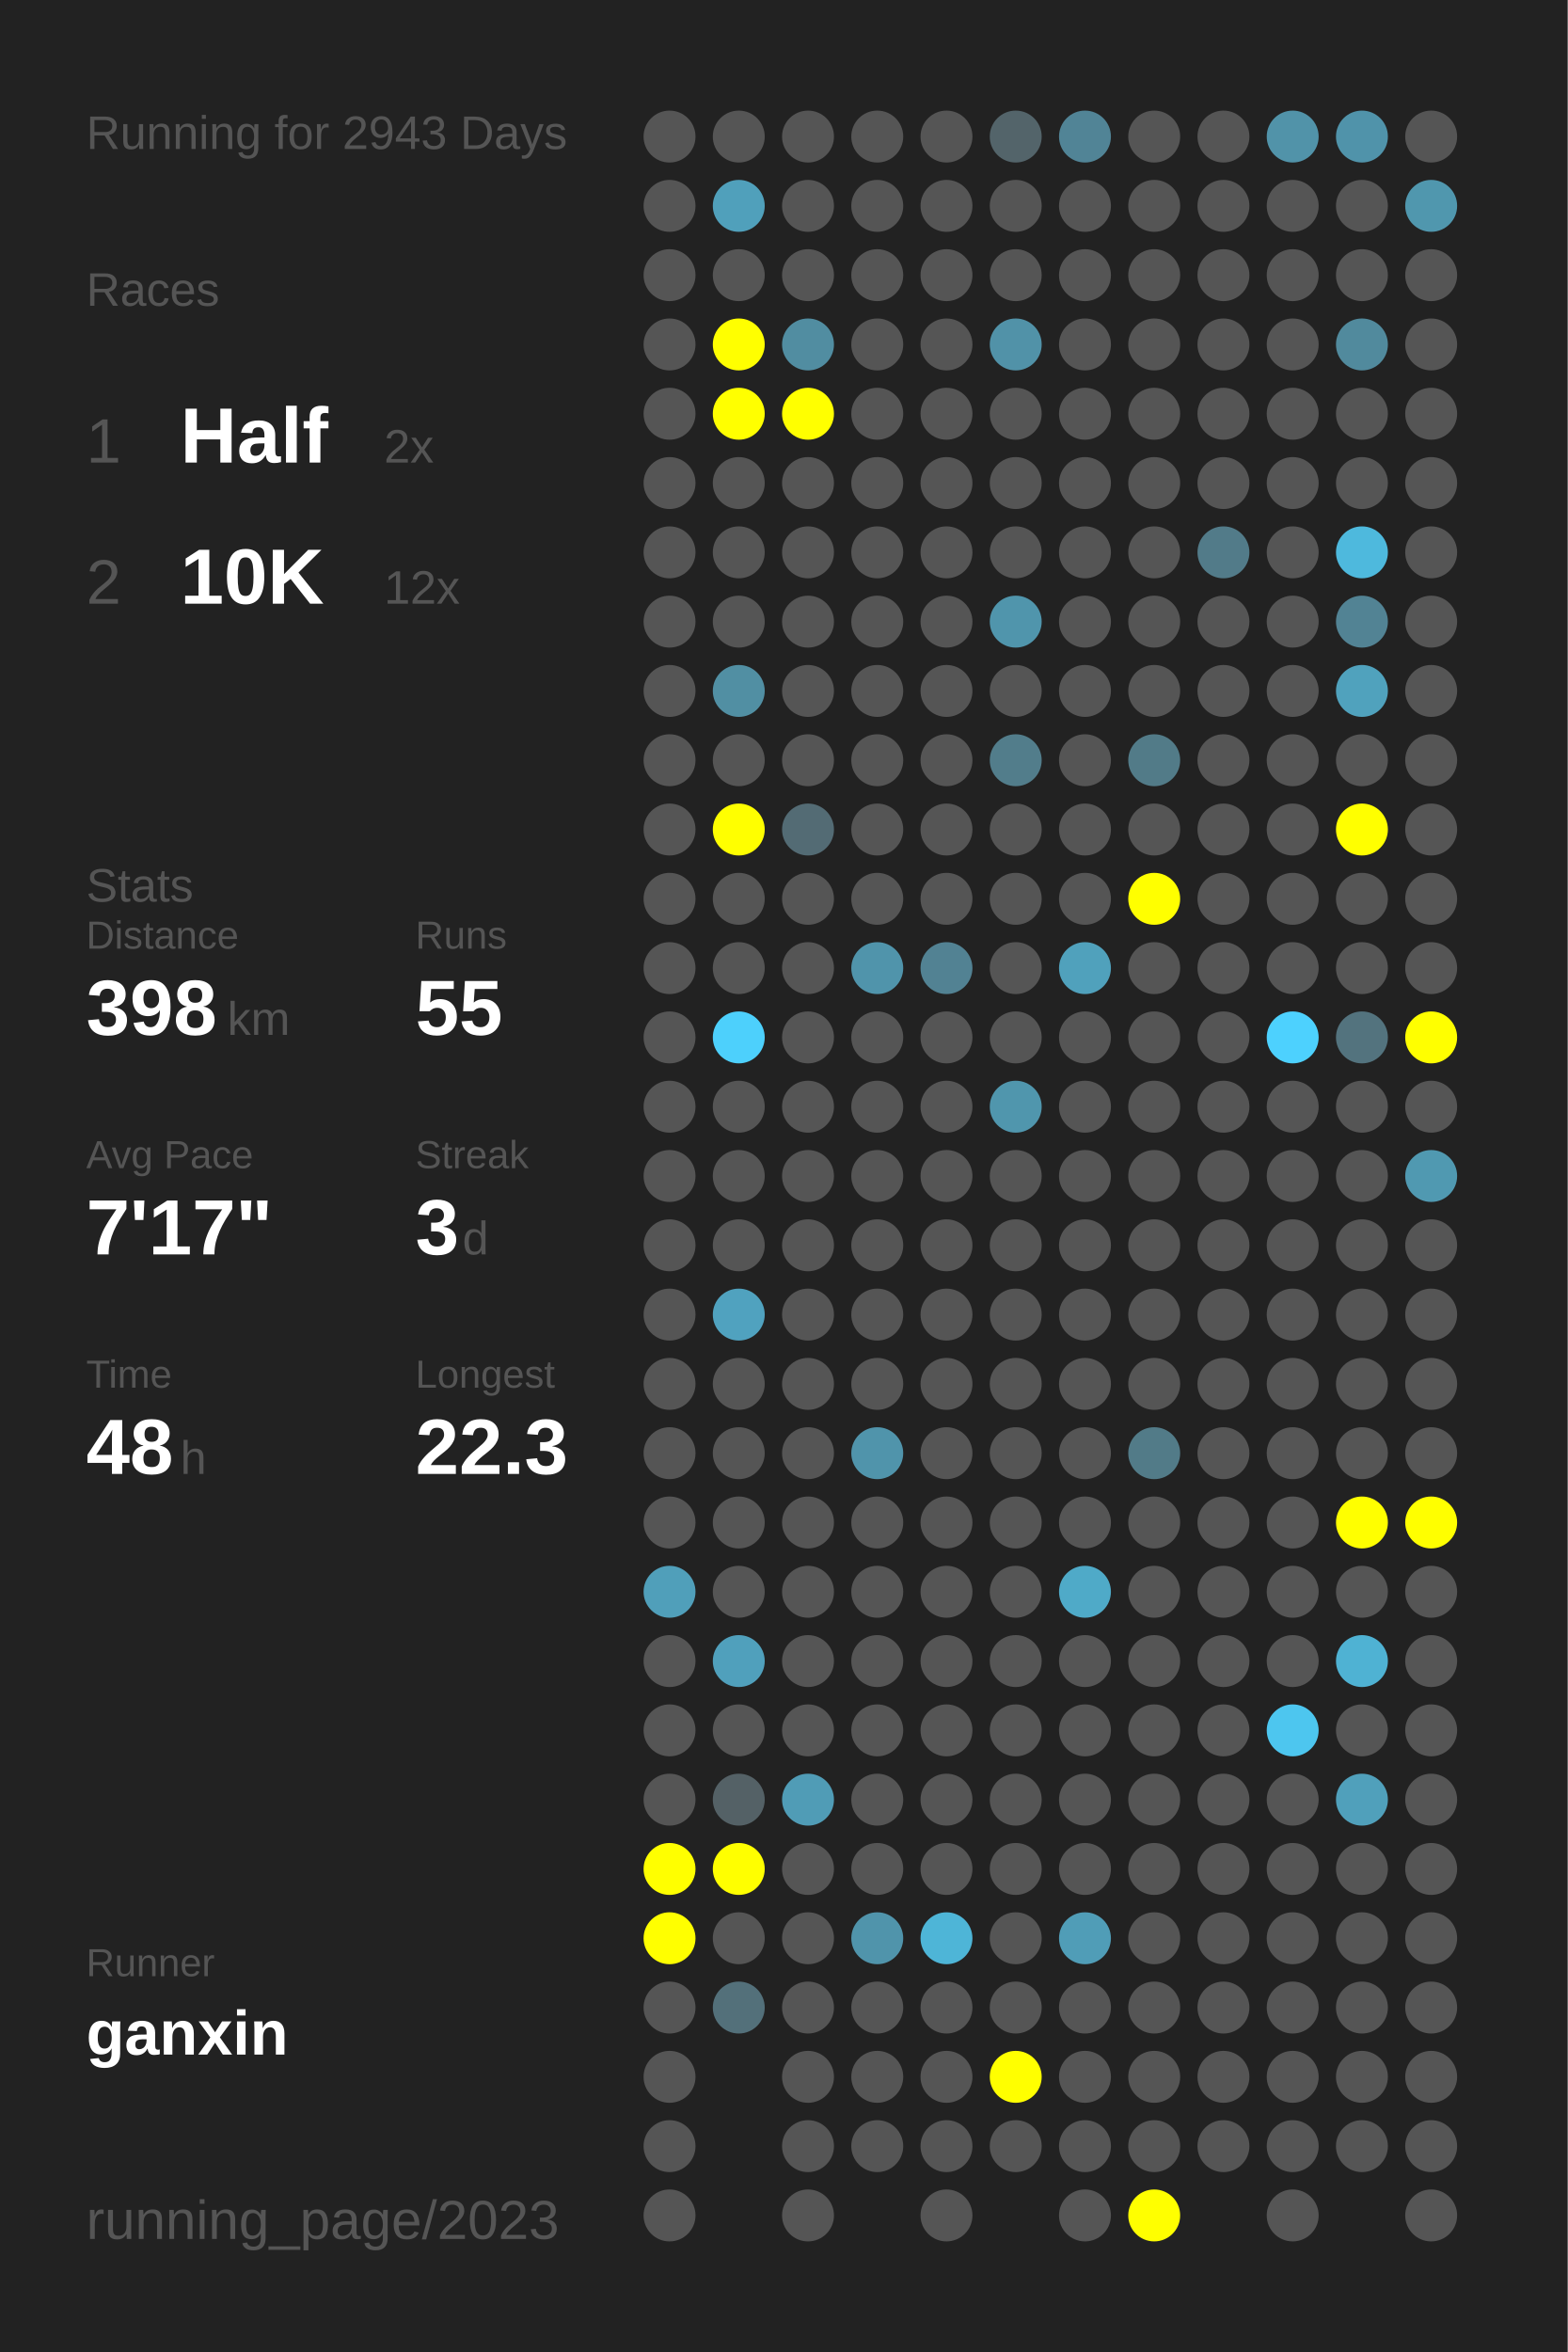
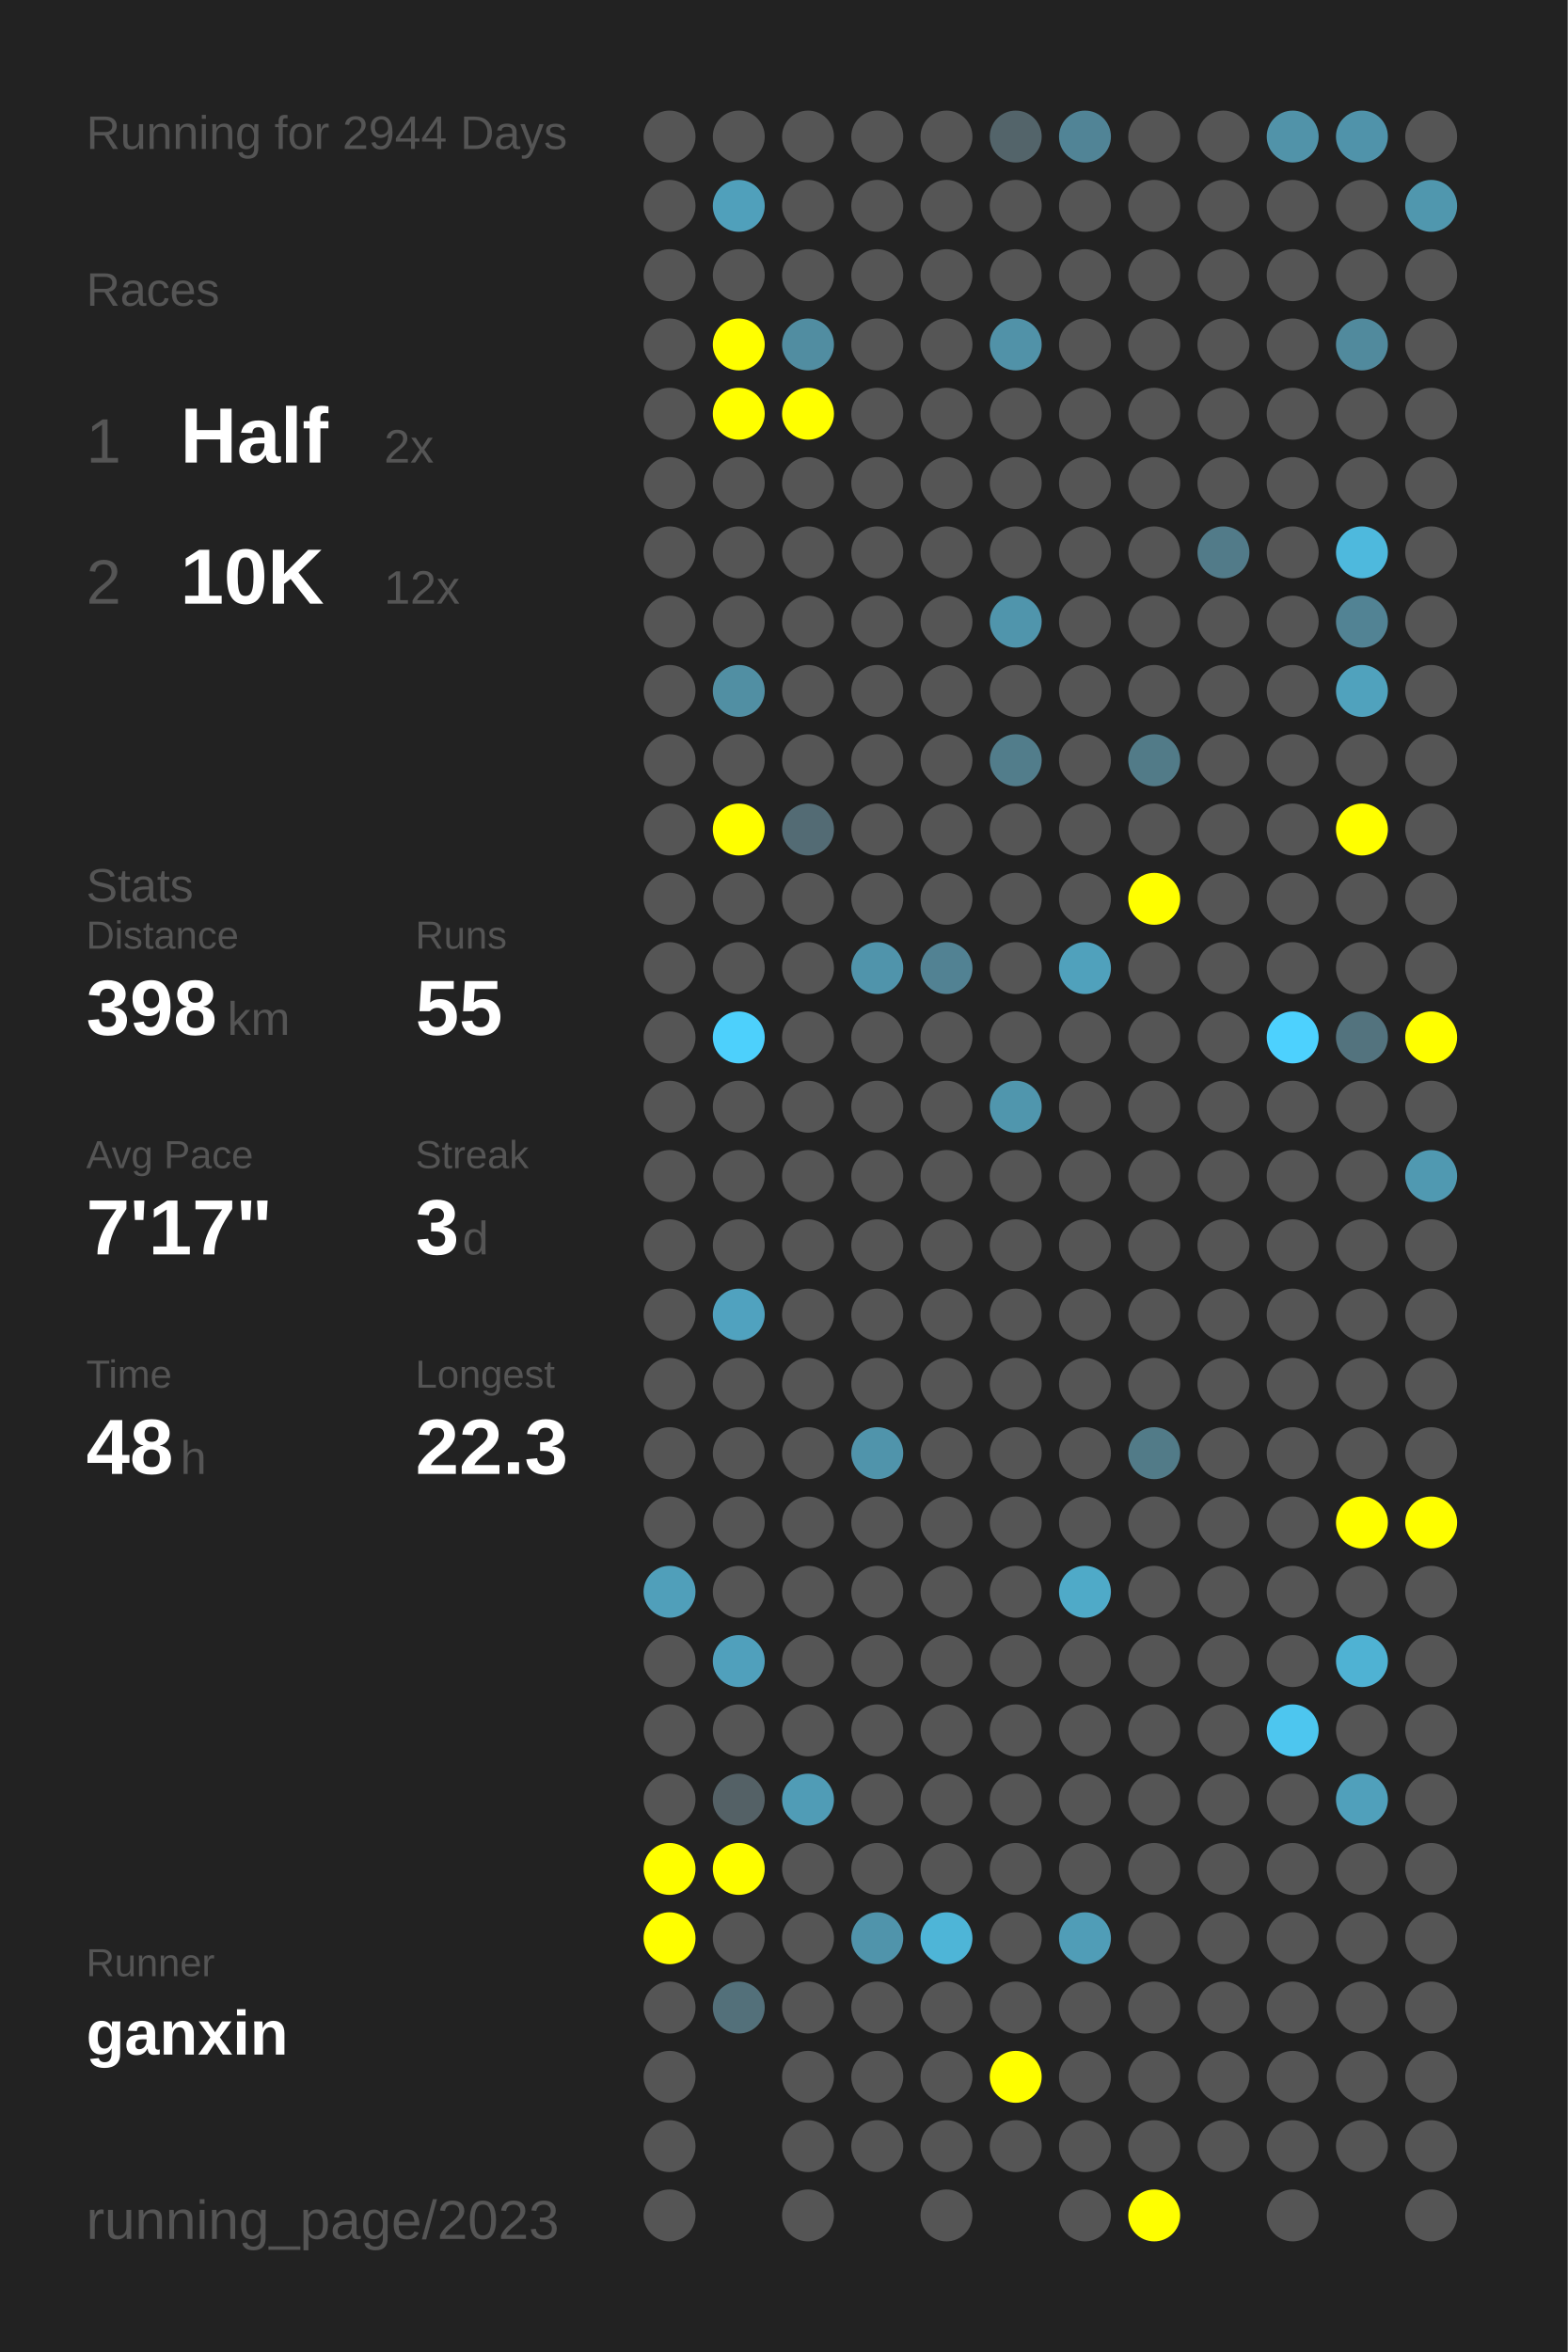
<svg xmlns="http://www.w3.org/2000/svg" baseProfile="full" height="300mm" version="1.1" viewBox="0,0,200,300" width="200mm">
  <defs />
  <rect fill="#222222" height="300" width="200" x="0" y="0" />
-   <text fill="#555555" style="font-size:6px; font-family:Arial;" x="11" y="19">Running for 2943 Days</text>
+   <text fill="#555555" style="font-size:6px; font-family:Arial;" x="11" y="19">Running for 2944 Days</text>
  <text fill="#555555" style="font-size:6px; font-family:Arial;" x="11" y="39">Races</text>
  <text fill="#555555" style="font-size:8px; font-family:Arial;" x="11" y="59">1</text>
  <text fill="#FFFFFF" style="font-size:10px; font-family:Arial; font-weight:bold;" x="23" y="59">Half</text>
  <text fill="#555555" style="font-size:6px; font-family:Arial;" x="49" y="59">2x</text>
  <text fill="#555555" style="font-size:8px; font-family:Arial;" x="11" y="77">2</text>
  <text fill="#FFFFFF" style="font-size:10px; font-family:Arial; font-weight:bold;" x="23" y="77">10K</text>
  <text fill="#555555" style="font-size:6px; font-family:Arial;" x="49" y="77">12x</text>
  <text fill="#555555" style="font-size:6px; font-family:Arial;" x="11" y="115">Stats</text>
  <text fill="#555555" style="font-size:5px; font-family:Arial;" x="11" y="121">Distance</text>
  <text fill="#FFFFFF" style="font-size:10px; font-family:Arial; font-weight:bold;" x="11" y="132">398</text>
  <text fill="#555555" style="font-size:6px; font-family:Arial;" x="29" y="132">km</text>
  <text fill="#555555" style="font-size:5px; font-family:Arial;" x="53" y="121">Runs</text>
  <text fill="#FFFFFF" style="font-size:10px; font-family:Arial; font-weight:bold;" x="53" y="132">55</text>
  <text fill="#555555" style="font-size:5px; font-family:Arial;" x="11" y="149">Avg Pace</text>
  <text fill="#FFFFFF" style="font-size:10px; font-family:Arial; font-weight:bold;" x="11" y="160">7'17"</text>
  <text fill="#555555" style="font-size:5px; font-family:Arial;" x="53" y="149">Streak</text>
  <text fill="#FFFFFF" style="font-size:10px; font-family:Arial; font-weight:bold;" x="53" y="160">3</text>
  <text fill="#555555" style="font-size:6px; font-family:Arial;" x="59" y="160">d</text>
  <text fill="#555555" style="font-size:5px; font-family:Arial;" x="11" y="177">Time</text>
  <text fill="#FFFFFF" style="font-size:10px; font-family:Arial; font-weight:bold;" x="11" y="188">48</text>
  <text fill="#555555" style="font-size:6px; font-family:Arial;" x="23" y="188">h</text>
  <text fill="#555555" style="font-size:5px; font-family:Arial;" x="53" y="177">Longest</text>
  <text fill="#FFFFFF" style="font-size:10px; font-family:Arial; font-weight:bold;" x="53" y="188">22.3</text>
  <text fill="#555555" style="font-size:5px; font-family:Arial;" x="11" y="252.065">Runner</text>
  <text fill="#FFFFFF" style="font-size:8px; font-family:Arial; font-weight:bold;" x="11" y="262.065">ganxin</text>
  <text fill="#555555" style="font-size:7px; font-family:Arial;" x="11" y="285.581">running_page/2023</text>
  <circle cx="85.417" cy="17.419" fill="#555555" r="3.312" />
  <circle cx="85.417" cy="26.258" fill="#555555" r="3.312" />
  <circle cx="85.417" cy="35.097" fill="#555555" r="3.312" />
  <circle cx="85.417" cy="43.935" fill="#555555" r="3.312" />
  <circle cx="85.417" cy="52.774" fill="#555555" r="3.312" />
  <circle cx="85.417" cy="61.613" fill="#555555" r="3.312" />
  <circle cx="85.417" cy="70.452" fill="#555555" r="3.312" />
  <circle cx="85.417" cy="79.29" fill="#555555" r="3.312" />
  <circle cx="85.417" cy="88.129" fill="#555555" r="3.312" />
  <circle cx="85.417" cy="96.968" fill="#555555" r="3.312" />
  <circle cx="85.417" cy="105.806" fill="#555555" r="3.312" />
  <circle cx="85.417" cy="114.645" fill="#555555" r="3.312" />
  <circle cx="85.417" cy="123.484" fill="#555555" r="3.312" />
  <circle cx="85.417" cy="132.323" fill="#555555" r="3.312" />
  <circle cx="85.417" cy="141.161" fill="#555555" r="3.312" />
  <circle cx="85.417" cy="150" fill="#555555" r="3.312" />
  <circle cx="85.417" cy="158.839" fill="#555555" r="3.312" />
  <circle cx="85.417" cy="167.677" fill="#555555" r="3.312" />
  <circle cx="85.417" cy="176.516" fill="#555555" r="3.312" />
  <circle cx="85.417" cy="185.355" fill="#555555" r="3.312" />
  <circle cx="85.417" cy="194.194" fill="#555555" r="3.312" />
  <circle cx="85.417" cy="203.032" fill="#509fba" r="3.312" />
  <circle cx="85.417" cy="211.871" fill="#555555" r="3.312" />
  <circle cx="85.417" cy="220.71" fill="#555555" r="3.312" />
  <circle cx="85.417" cy="229.548" fill="#555555" r="3.312" />
  <circle cx="85.417" cy="238.387" fill="#FFFF00" r="3.312" />
  <circle cx="85.417" cy="247.226" fill="#FFFF00" r="3.312" />
  <circle cx="85.417" cy="256.065" fill="#555555" r="3.312" />
  <circle cx="85.417" cy="264.903" fill="#555555" r="3.312" />
  <circle cx="85.417" cy="273.742" fill="#555555" r="3.312" />
  <circle cx="85.417" cy="282.581" fill="#555555" r="3.312" />
  <circle cx="94.25" cy="17.419" fill="#555555" r="3.312" />
  <circle cx="94.25" cy="26.258" fill="#50a0bb" r="3.312" />
  <circle cx="94.25" cy="35.097" fill="#555555" r="3.312" />
  <circle cx="94.25" cy="43.935" fill="#FFFF00" r="3.312" />
  <circle cx="94.25" cy="52.774" fill="#FFFF00" r="3.312" />
  <circle cx="94.25" cy="61.613" fill="#555555" r="3.312" />
  <circle cx="94.25" cy="70.452" fill="#555555" r="3.312" />
  <circle cx="94.25" cy="79.29" fill="#555555" r="3.312" />
  <circle cx="94.25" cy="88.129" fill="#518fa3" r="3.312" />
  <circle cx="94.25" cy="96.968" fill="#555555" r="3.312" />
  <circle cx="94.25" cy="105.806" fill="#FFFF00" r="3.312" />
  <circle cx="94.25" cy="114.645" fill="#555555" r="3.312" />
  <circle cx="94.25" cy="123.484" fill="#555555" r="3.312" />
  <circle cx="94.25" cy="132.323" fill="#4dd0fc" r="3.312" />
  <circle cx="94.25" cy="141.161" fill="#555555" r="3.312" />
  <circle cx="94.25" cy="150" fill="#555555" r="3.312" />
  <circle cx="94.25" cy="158.839" fill="#555555" r="3.312" />
  <circle cx="94.25" cy="167.677" fill="#50a2bf" r="3.312" />
  <circle cx="94.25" cy="176.516" fill="#555555" r="3.312" />
  <circle cx="94.25" cy="185.355" fill="#555555" r="3.312" />
  <circle cx="94.25" cy="194.194" fill="#555555" r="3.312" />
  <circle cx="94.25" cy="203.032" fill="#555555" r="3.312" />
  <circle cx="94.25" cy="211.871" fill="#50a0bc" r="3.312" />
  <circle cx="94.25" cy="220.71" fill="#555555" r="3.312" />
  <circle cx="94.25" cy="229.548" fill="#546166" r="3.312" />
  <circle cx="94.25" cy="238.387" fill="#FFFF00" r="3.312" />
  <circle cx="94.25" cy="247.226" fill="#555555" r="3.312" />
  <circle cx="94.25" cy="256.065" fill="#53707a" r="3.312" />
  <circle cx="103.083" cy="17.419" fill="#555555" r="3.312" />
  <circle cx="103.083" cy="26.258" fill="#555555" r="3.312" />
  <circle cx="103.083" cy="35.097" fill="#555555" r="3.312" />
  <circle cx="103.083" cy="43.935" fill="#518da1" r="3.312" />
  <circle cx="103.083" cy="52.774" fill="#FFFF00" r="3.312" />
  <circle cx="103.083" cy="61.613" fill="#555555" r="3.312" />
  <circle cx="103.083" cy="70.452" fill="#555555" r="3.312" />
  <circle cx="103.083" cy="79.29" fill="#555555" r="3.312" />
  <circle cx="103.083" cy="88.129" fill="#555555" r="3.312" />
  <circle cx="103.083" cy="96.968" fill="#555555" r="3.312" />
  <circle cx="103.083" cy="105.806" fill="#536b74" r="3.312" />
  <circle cx="103.083" cy="114.645" fill="#555555" r="3.312" />
  <circle cx="103.083" cy="123.484" fill="#555555" r="3.312" />
  <circle cx="103.083" cy="132.323" fill="#555555" r="3.312" />
  <circle cx="103.083" cy="141.161" fill="#555555" r="3.312" />
  <circle cx="103.083" cy="150" fill="#555555" r="3.312" />
  <circle cx="103.083" cy="158.839" fill="#555555" r="3.312" />
  <circle cx="103.083" cy="167.677" fill="#555555" r="3.312" />
  <circle cx="103.083" cy="176.516" fill="#555555" r="3.312" />
  <circle cx="103.083" cy="185.355" fill="#555555" r="3.312" />
  <circle cx="103.083" cy="194.194" fill="#555555" r="3.312" />
  <circle cx="103.083" cy="203.032" fill="#555555" r="3.312" />
  <circle cx="103.083" cy="211.871" fill="#555555" r="3.312" />
  <circle cx="103.083" cy="220.71" fill="#555555" r="3.312" />
  <circle cx="103.083" cy="229.548" fill="#509cb6" r="3.312" />
  <circle cx="103.083" cy="238.387" fill="#555555" r="3.312" />
  <circle cx="103.083" cy="247.226" fill="#555555" r="3.312" />
  <circle cx="103.083" cy="256.065" fill="#555555" r="3.312" />
  <circle cx="103.083" cy="264.903" fill="#555555" r="3.312" />
  <circle cx="103.083" cy="273.742" fill="#555555" r="3.312" />
  <circle cx="103.083" cy="282.581" fill="#555555" r="3.312" />
  <circle cx="111.917" cy="17.419" fill="#555555" r="3.312" />
  <circle cx="111.917" cy="26.258" fill="#555555" r="3.312" />
  <circle cx="111.917" cy="35.097" fill="#555555" r="3.312" />
  <circle cx="111.917" cy="43.935" fill="#555555" r="3.312" />
  <circle cx="111.917" cy="52.774" fill="#555555" r="3.312" />
  <circle cx="111.917" cy="61.613" fill="#555555" r="3.312" />
  <circle cx="111.917" cy="70.452" fill="#555555" r="3.312" />
  <circle cx="111.917" cy="79.29" fill="#555555" r="3.312" />
  <circle cx="111.917" cy="88.129" fill="#555555" r="3.312" />
  <circle cx="111.917" cy="96.968" fill="#555555" r="3.312" />
  <circle cx="111.917" cy="105.806" fill="#555555" r="3.312" />
  <circle cx="111.917" cy="114.645" fill="#555555" r="3.312" />
  <circle cx="111.917" cy="123.484" fill="#5094ab" r="3.312" />
  <circle cx="111.917" cy="132.323" fill="#555555" r="3.312" />
  <circle cx="111.917" cy="141.161" fill="#555555" r="3.312" />
  <circle cx="111.917" cy="150" fill="#555555" r="3.312" />
  <circle cx="111.917" cy="158.839" fill="#555555" r="3.312" />
  <circle cx="111.917" cy="167.677" fill="#555555" r="3.312" />
  <circle cx="111.917" cy="176.516" fill="#555555" r="3.312" />
  <circle cx="111.917" cy="185.355" fill="#5094ab" r="3.312" />
  <circle cx="111.917" cy="194.194" fill="#555555" r="3.312" />
  <circle cx="111.917" cy="203.032" fill="#555555" r="3.312" />
  <circle cx="111.917" cy="211.871" fill="#555555" r="3.312" />
  <circle cx="111.917" cy="220.71" fill="#555555" r="3.312" />
  <circle cx="111.917" cy="229.548" fill="#555555" r="3.312" />
  <circle cx="111.917" cy="238.387" fill="#555555" r="3.312" />
  <circle cx="111.917" cy="247.226" fill="#5094ab" r="3.312" />
  <circle cx="111.917" cy="256.065" fill="#555555" r="3.312" />
  <circle cx="111.917" cy="264.903" fill="#555555" r="3.312" />
  <circle cx="111.917" cy="273.742" fill="#555555" r="3.312" />
  <circle cx="120.75" cy="17.419" fill="#555555" r="3.312" />
  <circle cx="120.75" cy="26.258" fill="#555555" r="3.312" />
  <circle cx="120.75" cy="35.097" fill="#555555" r="3.312" />
  <circle cx="120.75" cy="43.935" fill="#555555" r="3.312" />
  <circle cx="120.75" cy="52.774" fill="#555555" r="3.312" />
  <circle cx="120.75" cy="61.613" fill="#555555" r="3.312" />
  <circle cx="120.75" cy="70.452" fill="#555555" r="3.312" />
  <circle cx="120.75" cy="79.29" fill="#555555" r="3.312" />
  <circle cx="120.75" cy="88.129" fill="#555555" r="3.312" />
  <circle cx="120.75" cy="96.968" fill="#555555" r="3.312" />
  <circle cx="120.75" cy="105.806" fill="#555555" r="3.312" />
  <circle cx="120.75" cy="114.645" fill="#555555" r="3.312" />
  <circle cx="120.75" cy="123.484" fill="#528293" r="3.312" />
  <circle cx="120.75" cy="132.323" fill="#555555" r="3.312" />
  <circle cx="120.75" cy="141.161" fill="#555555" r="3.312" />
  <circle cx="120.75" cy="150" fill="#555555" r="3.312" />
  <circle cx="120.75" cy="158.839" fill="#555555" r="3.312" />
  <circle cx="120.75" cy="167.677" fill="#555555" r="3.312" />
  <circle cx="120.75" cy="176.516" fill="#555555" r="3.312" />
  <circle cx="120.75" cy="185.355" fill="#555555" r="3.312" />
  <circle cx="120.75" cy="194.194" fill="#555555" r="3.312" />
  <circle cx="120.75" cy="203.032" fill="#555555" r="3.312" />
  <circle cx="120.75" cy="211.871" fill="#555555" r="3.312" />
  <circle cx="120.75" cy="220.71" fill="#555555" r="3.312" />
  <circle cx="120.75" cy="229.548" fill="#555555" r="3.312" />
  <circle cx="120.75" cy="238.387" fill="#555555" r="3.312" />
  <circle cx="120.75" cy="247.226" fill="#4eb5d7" r="3.312" />
  <circle cx="120.75" cy="256.065" fill="#555555" r="3.312" />
  <circle cx="120.75" cy="264.903" fill="#555555" r="3.312" />
  <circle cx="120.75" cy="273.742" fill="#555555" r="3.312" />
  <circle cx="120.75" cy="282.581" fill="#555555" r="3.312" />
  <circle cx="129.583" cy="17.419" fill="#53646a" r="3.312" />
  <circle cx="129.583" cy="26.258" fill="#555555" r="3.312" />
  <circle cx="129.583" cy="35.097" fill="#555555" r="3.312" />
  <circle cx="129.583" cy="43.935" fill="#5192a8" r="3.312" />
  <circle cx="129.583" cy="52.774" fill="#555555" r="3.312" />
  <circle cx="129.583" cy="61.613" fill="#555555" r="3.312" />
  <circle cx="129.583" cy="70.452" fill="#555555" r="3.312" />
  <circle cx="129.583" cy="79.29" fill="#5095ac" r="3.312" />
  <circle cx="129.583" cy="88.129" fill="#555555" r="3.312" />
  <circle cx="129.583" cy="96.968" fill="#527d8b" r="3.312" />
  <circle cx="129.583" cy="105.806" fill="#555555" r="3.312" />
  <circle cx="129.583" cy="114.645" fill="#555555" r="3.312" />
  <circle cx="129.583" cy="123.484" fill="#555555" r="3.312" />
  <circle cx="129.583" cy="132.323" fill="#555555" r="3.312" />
  <circle cx="129.583" cy="141.161" fill="#5096ad" r="3.312" />
  <circle cx="129.583" cy="150" fill="#555555" r="3.312" />
  <circle cx="129.583" cy="158.839" fill="#555555" r="3.312" />
  <circle cx="129.583" cy="167.677" fill="#555555" r="3.312" />
  <circle cx="129.583" cy="176.516" fill="#555555" r="3.312" />
  <circle cx="129.583" cy="185.355" fill="#555555" r="3.312" />
  <circle cx="129.583" cy="194.194" fill="#555555" r="3.312" />
  <circle cx="129.583" cy="203.032" fill="#555555" r="3.312" />
  <circle cx="129.583" cy="211.871" fill="#555555" r="3.312" />
  <circle cx="129.583" cy="220.71" fill="#555555" r="3.312" />
  <circle cx="129.583" cy="229.548" fill="#555555" r="3.312" />
  <circle cx="129.583" cy="238.387" fill="#555555" r="3.312" />
  <circle cx="129.583" cy="247.226" fill="#555555" r="3.312" />
  <circle cx="129.583" cy="256.065" fill="#555555" r="3.312" />
  <circle cx="129.583" cy="264.903" fill="#FFFF00" r="3.312" />
  <circle cx="129.583" cy="273.742" fill="#555555" r="3.312" />
  <circle cx="138.417" cy="17.419" fill="#518496" r="3.312" />
  <circle cx="138.417" cy="26.258" fill="#555555" r="3.312" />
  <circle cx="138.417" cy="35.097" fill="#555555" r="3.312" />
  <circle cx="138.417" cy="43.935" fill="#555555" r="3.312" />
  <circle cx="138.417" cy="52.774" fill="#555555" r="3.312" />
  <circle cx="138.417" cy="61.613" fill="#555555" r="3.312" />
  <circle cx="138.417" cy="70.452" fill="#555555" r="3.312" />
  <circle cx="138.417" cy="79.29" fill="#555555" r="3.312" />
  <circle cx="138.417" cy="88.129" fill="#555555" r="3.312" />
  <circle cx="138.417" cy="96.968" fill="#555555" r="3.312" />
  <circle cx="138.417" cy="105.806" fill="#555555" r="3.312" />
  <circle cx="138.417" cy="114.645" fill="#555555" r="3.312" />
  <circle cx="138.417" cy="123.484" fill="#50a1bc" r="3.312" />
  <circle cx="138.417" cy="132.323" fill="#555555" r="3.312" />
  <circle cx="138.417" cy="141.161" fill="#555555" r="3.312" />
  <circle cx="138.417" cy="150" fill="#555555" r="3.312" />
  <circle cx="138.417" cy="158.839" fill="#555555" r="3.312" />
  <circle cx="138.417" cy="167.677" fill="#555555" r="3.312" />
  <circle cx="138.417" cy="176.516" fill="#555555" r="3.312" />
  <circle cx="138.417" cy="185.355" fill="#555555" r="3.312" />
  <circle cx="138.417" cy="194.194" fill="#555555" r="3.312" />
  <circle cx="138.417" cy="203.032" fill="#4faac8" r="3.312" />
  <circle cx="138.417" cy="211.871" fill="#555555" r="3.312" />
  <circle cx="138.417" cy="220.71" fill="#555555" r="3.312" />
  <circle cx="138.417" cy="229.548" fill="#555555" r="3.312" />
  <circle cx="138.417" cy="238.387" fill="#555555" r="3.312" />
  <circle cx="138.417" cy="247.226" fill="#509db7" r="3.312" />
  <circle cx="138.417" cy="256.065" fill="#555555" r="3.312" />
  <circle cx="138.417" cy="264.903" fill="#555555" r="3.312" />
  <circle cx="138.417" cy="273.742" fill="#555555" r="3.312" />
  <circle cx="138.417" cy="282.581" fill="#555555" r="3.312" />
  <circle cx="147.25" cy="17.419" fill="#555555" r="3.312" />
  <circle cx="147.25" cy="26.258" fill="#555555" r="3.312" />
  <circle cx="147.25" cy="35.097" fill="#555555" r="3.312" />
  <circle cx="147.25" cy="43.935" fill="#555555" r="3.312" />
  <circle cx="147.25" cy="52.774" fill="#555555" r="3.312" />
  <circle cx="147.25" cy="61.613" fill="#555555" r="3.312" />
  <circle cx="147.25" cy="70.452" fill="#555555" r="3.312" />
  <circle cx="147.25" cy="79.29" fill="#555555" r="3.312" />
  <circle cx="147.25" cy="88.129" fill="#555555" r="3.312" />
  <circle cx="147.25" cy="96.968" fill="#527b88" r="3.312" />
  <circle cx="147.25" cy="105.806" fill="#555555" r="3.312" />
  <circle cx="147.25" cy="114.645" fill="#FFFF00" r="3.312" />
  <circle cx="147.25" cy="123.484" fill="#555555" r="3.312" />
  <circle cx="147.25" cy="132.323" fill="#555555" r="3.312" />
  <circle cx="147.25" cy="141.161" fill="#555555" r="3.312" />
  <circle cx="147.25" cy="150" fill="#555555" r="3.312" />
  <circle cx="147.25" cy="158.839" fill="#555555" r="3.312" />
  <circle cx="147.25" cy="167.677" fill="#555555" r="3.312" />
  <circle cx="147.25" cy="176.516" fill="#555555" r="3.312" />
  <circle cx="147.25" cy="185.355" fill="#527b88" r="3.312" />
  <circle cx="147.25" cy="194.194" fill="#555555" r="3.312" />
  <circle cx="147.25" cy="203.032" fill="#555555" r="3.312" />
  <circle cx="147.25" cy="211.871" fill="#555555" r="3.312" />
  <circle cx="147.25" cy="220.71" fill="#555555" r="3.312" />
  <circle cx="147.25" cy="229.548" fill="#555555" r="3.312" />
  <circle cx="147.25" cy="238.387" fill="#555555" r="3.312" />
  <circle cx="147.25" cy="247.226" fill="#555555" r="3.312" />
  <circle cx="147.25" cy="256.065" fill="#555555" r="3.312" />
  <circle cx="147.25" cy="264.903" fill="#555555" r="3.312" />
  <circle cx="147.25" cy="273.742" fill="#555555" r="3.312" />
  <circle cx="147.25" cy="282.581" fill="#FFFF00" r="3.312" />
  <circle cx="156.083" cy="17.419" fill="#555555" r="3.312" />
  <circle cx="156.083" cy="26.258" fill="#555555" r="3.312" />
  <circle cx="156.083" cy="35.097" fill="#555555" r="3.312" />
  <circle cx="156.083" cy="43.935" fill="#555555" r="3.312" />
  <circle cx="156.083" cy="52.774" fill="#555555" r="3.312" />
  <circle cx="156.083" cy="61.613" fill="#555555" r="3.312" />
  <circle cx="156.083" cy="70.452" fill="#527b89" r="3.312" />
  <circle cx="156.083" cy="79.29" fill="#555555" r="3.312" />
  <circle cx="156.083" cy="88.129" fill="#555555" r="3.312" />
  <circle cx="156.083" cy="96.968" fill="#555555" r="3.312" />
  <circle cx="156.083" cy="105.806" fill="#555555" r="3.312" />
  <circle cx="156.083" cy="114.645" fill="#555555" r="3.312" />
  <circle cx="156.083" cy="123.484" fill="#555555" r="3.312" />
  <circle cx="156.083" cy="132.323" fill="#555555" r="3.312" />
  <circle cx="156.083" cy="141.161" fill="#555555" r="3.312" />
  <circle cx="156.083" cy="150" fill="#555555" r="3.312" />
  <circle cx="156.083" cy="158.839" fill="#555555" r="3.312" />
  <circle cx="156.083" cy="167.677" fill="#555555" r="3.312" />
  <circle cx="156.083" cy="176.516" fill="#555555" r="3.312" />
  <circle cx="156.083" cy="185.355" fill="#555555" r="3.312" />
  <circle cx="156.083" cy="194.194" fill="#555555" r="3.312" />
  <circle cx="156.083" cy="203.032" fill="#555555" r="3.312" />
  <circle cx="156.083" cy="211.871" fill="#555555" r="3.312" />
  <circle cx="156.083" cy="220.71" fill="#555555" r="3.312" />
  <circle cx="156.083" cy="229.548" fill="#555555" r="3.312" />
  <circle cx="156.083" cy="238.387" fill="#555555" r="3.312" />
  <circle cx="156.083" cy="247.226" fill="#555555" r="3.312" />
  <circle cx="156.083" cy="256.065" fill="#555555" r="3.312" />
  <circle cx="156.083" cy="264.903" fill="#555555" r="3.312" />
  <circle cx="156.083" cy="273.742" fill="#555555" r="3.312" />
  <circle cx="164.917" cy="17.419" fill="#5193a9" r="3.312" />
  <circle cx="164.917" cy="26.258" fill="#555555" r="3.312" />
  <circle cx="164.917" cy="35.097" fill="#555555" r="3.312" />
  <circle cx="164.917" cy="43.935" fill="#555555" r="3.312" />
  <circle cx="164.917" cy="52.774" fill="#555555" r="3.312" />
  <circle cx="164.917" cy="61.613" fill="#555555" r="3.312" />
  <circle cx="164.917" cy="70.452" fill="#555555" r="3.312" />
  <circle cx="164.917" cy="79.29" fill="#555555" r="3.312" />
  <circle cx="164.917" cy="88.129" fill="#555555" r="3.312" />
  <circle cx="164.917" cy="96.968" fill="#555555" r="3.312" />
  <circle cx="164.917" cy="105.806" fill="#555555" r="3.312" />
  <circle cx="164.917" cy="114.645" fill="#555555" r="3.312" />
  <circle cx="164.917" cy="123.484" fill="#555555" r="3.312" />
  <circle cx="164.917" cy="132.323" fill="#4dd1fe" r="3.312" />
  <circle cx="164.917" cy="141.161" fill="#555555" r="3.312" />
  <circle cx="164.917" cy="150" fill="#555555" r="3.312" />
  <circle cx="164.917" cy="158.839" fill="#555555" r="3.312" />
  <circle cx="164.917" cy="167.677" fill="#555555" r="3.312" />
  <circle cx="164.917" cy="176.516" fill="#555555" r="3.312" />
  <circle cx="164.917" cy="185.355" fill="#555555" r="3.312" />
  <circle cx="164.917" cy="194.194" fill="#555555" r="3.312" />
  <circle cx="164.917" cy="203.032" fill="#555555" r="3.312" />
  <circle cx="164.917" cy="211.871" fill="#555555" r="3.312" />
  <circle cx="164.917" cy="220.71" fill="#4dc6ef" r="3.312" />
  <circle cx="164.917" cy="229.548" fill="#555555" r="3.312" />
  <circle cx="164.917" cy="238.387" fill="#555555" r="3.312" />
  <circle cx="164.917" cy="247.226" fill="#555555" r="3.312" />
  <circle cx="164.917" cy="256.065" fill="#555555" r="3.312" />
  <circle cx="164.917" cy="264.903" fill="#555555" r="3.312" />
  <circle cx="164.917" cy="273.742" fill="#555555" r="3.312" />
  <circle cx="164.917" cy="282.581" fill="#555555" r="3.312" />
  <circle cx="173.75" cy="17.419" fill="#5093aa" r="3.312" />
  <circle cx="173.75" cy="26.258" fill="#555555" r="3.312" />
  <circle cx="173.75" cy="35.097" fill="#555555" r="3.312" />
  <circle cx="173.75" cy="43.935" fill="#518a9d" r="3.312" />
  <circle cx="173.75" cy="52.774" fill="#555555" r="3.312" />
  <circle cx="173.75" cy="61.613" fill="#555555" r="3.312" />
  <circle cx="173.75" cy="70.452" fill="#4eb9dd" r="3.312" />
  <circle cx="173.75" cy="79.29" fill="#528394" r="3.312" />
  <circle cx="173.75" cy="88.129" fill="#50a2bd" r="3.312" />
  <circle cx="173.75" cy="96.968" fill="#555555" r="3.312" />
  <circle cx="173.75" cy="105.806" fill="#FFFF00" r="3.312" />
  <circle cx="173.75" cy="114.645" fill="#555555" r="3.312" />
  <circle cx="173.75" cy="123.484" fill="#555555" r="3.312" />
  <circle cx="173.75" cy="132.323" fill="#53737e" r="3.312" />
  <circle cx="173.75" cy="141.161" fill="#555555" r="3.312" />
  <circle cx="173.75" cy="150" fill="#555555" r="3.312" />
  <circle cx="173.75" cy="158.839" fill="#555555" r="3.312" />
  <circle cx="173.75" cy="167.677" fill="#555555" r="3.312" />
  <circle cx="173.75" cy="176.516" fill="#555555" r="3.312" />
  <circle cx="173.75" cy="185.355" fill="#555555" r="3.312" />
  <circle cx="173.75" cy="194.194" fill="#FFFF00" r="3.312" />
  <circle cx="173.75" cy="203.032" fill="#555555" r="3.312" />
  <circle cx="173.75" cy="211.871" fill="#4fb2d3" r="3.312" />
  <circle cx="173.75" cy="220.71" fill="#555555" r="3.312" />
  <circle cx="173.75" cy="229.548" fill="#50a0bb" r="3.312" />
  <circle cx="173.75" cy="238.387" fill="#555555" r="3.312" />
  <circle cx="173.75" cy="247.226" fill="#555555" r="3.312" />
  <circle cx="173.75" cy="256.065" fill="#555555" r="3.312" />
  <circle cx="173.75" cy="264.903" fill="#555555" r="3.312" />
  <circle cx="173.75" cy="273.742" fill="#555555" r="3.312" />
  <circle cx="182.583" cy="17.419" fill="#555555" r="3.312" />
  <circle cx="182.583" cy="26.258" fill="#5097ae" r="3.312" />
  <circle cx="182.583" cy="35.097" fill="#555555" r="3.312" />
  <circle cx="182.583" cy="43.935" fill="#555555" r="3.312" />
  <circle cx="182.583" cy="52.774" fill="#555555" r="3.312" />
  <circle cx="182.583" cy="61.613" fill="#555555" r="3.312" />
  <circle cx="182.583" cy="70.452" fill="#555555" r="3.312" />
  <circle cx="182.583" cy="79.29" fill="#555555" r="3.312" />
  <circle cx="182.583" cy="88.129" fill="#555555" r="3.312" />
  <circle cx="182.583" cy="96.968" fill="#555555" r="3.312" />
  <circle cx="182.583" cy="105.806" fill="#555555" r="3.312" />
  <circle cx="182.583" cy="114.645" fill="#555555" r="3.312" />
  <circle cx="182.583" cy="123.484" fill="#555555" r="3.312" />
  <circle cx="182.583" cy="132.323" fill="#FFFF00" r="3.312" />
  <circle cx="182.583" cy="141.161" fill="#555555" r="3.312" />
  <circle cx="182.583" cy="150" fill="#5099b1" r="3.312" />
  <circle cx="182.583" cy="158.839" fill="#555555" r="3.312" />
  <circle cx="182.583" cy="167.677" fill="#555555" r="3.312" />
  <circle cx="182.583" cy="176.516" fill="#555555" r="3.312" />
  <circle cx="182.583" cy="185.355" fill="#555555" r="3.312" />
  <circle cx="182.583" cy="194.194" fill="#FFFF00" r="3.312" />
  <circle cx="182.583" cy="203.032" fill="#555555" r="3.312" />
  <circle cx="182.583" cy="211.871" fill="#555555" r="3.312" />
  <circle cx="182.583" cy="220.71" fill="#555555" r="3.312" />
  <circle cx="182.583" cy="229.548" fill="#555555" r="3.312" />
  <circle cx="182.583" cy="238.387" fill="#555555" r="3.312" />
  <circle cx="182.583" cy="247.226" fill="#555555" r="3.312" />
  <circle cx="182.583" cy="256.065" fill="#555555" r="3.312" />
  <circle cx="182.583" cy="264.903" fill="#555555" r="3.312" />
  <circle cx="182.583" cy="273.742" fill="#555555" r="3.312" />
  <circle cx="182.583" cy="282.581" fill="#555555" r="3.312" />
</svg>
